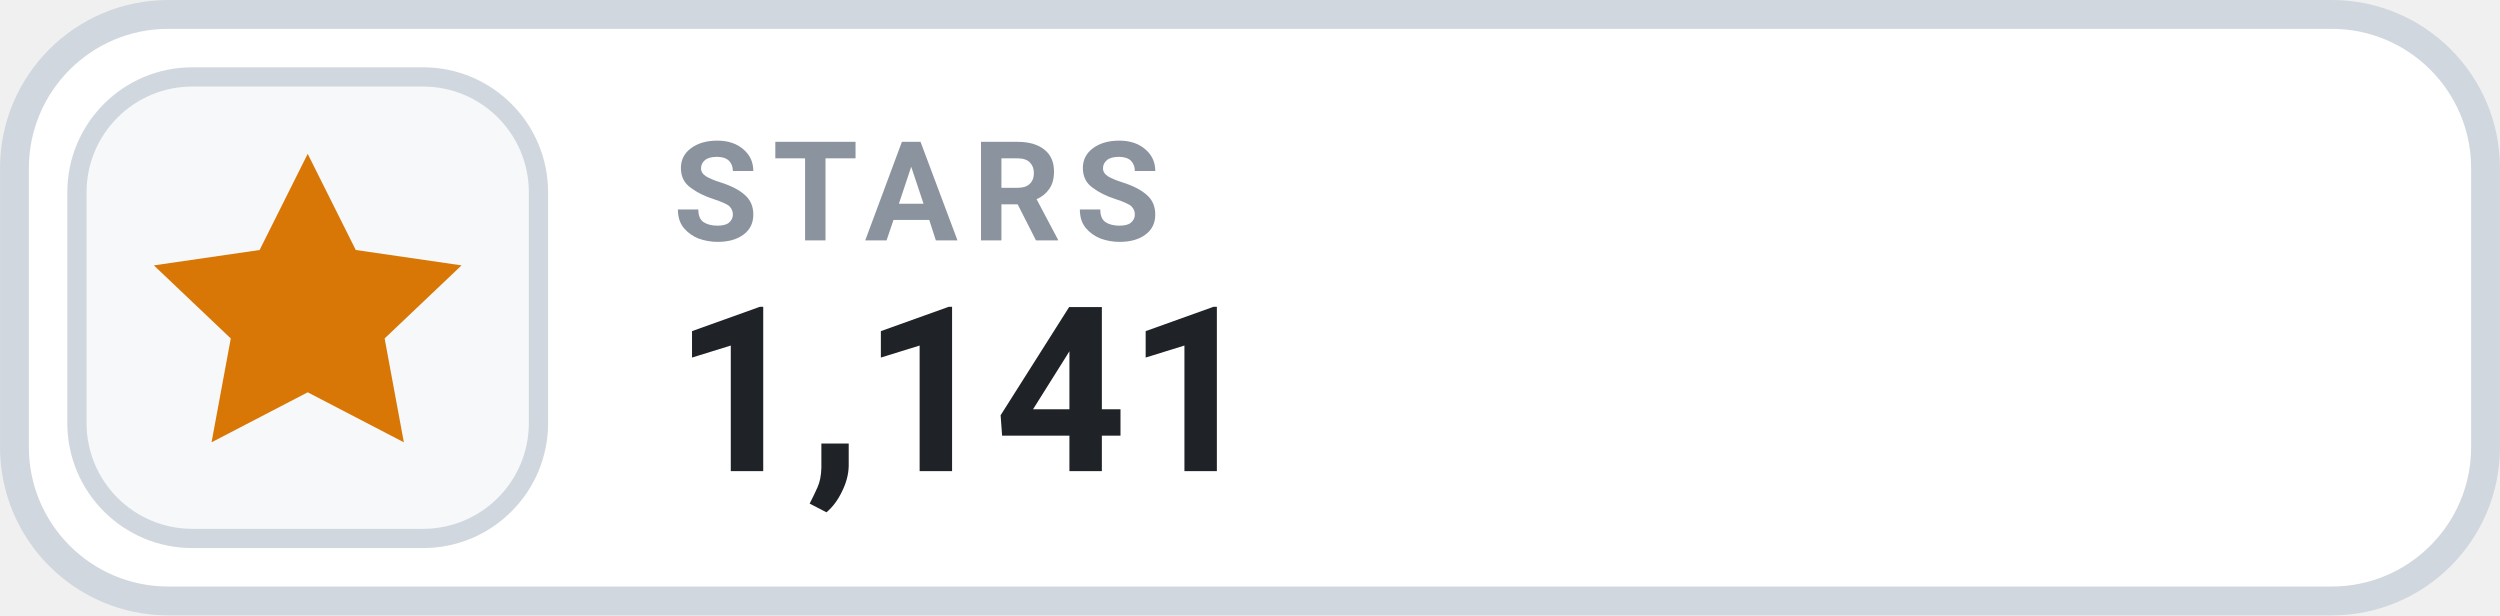
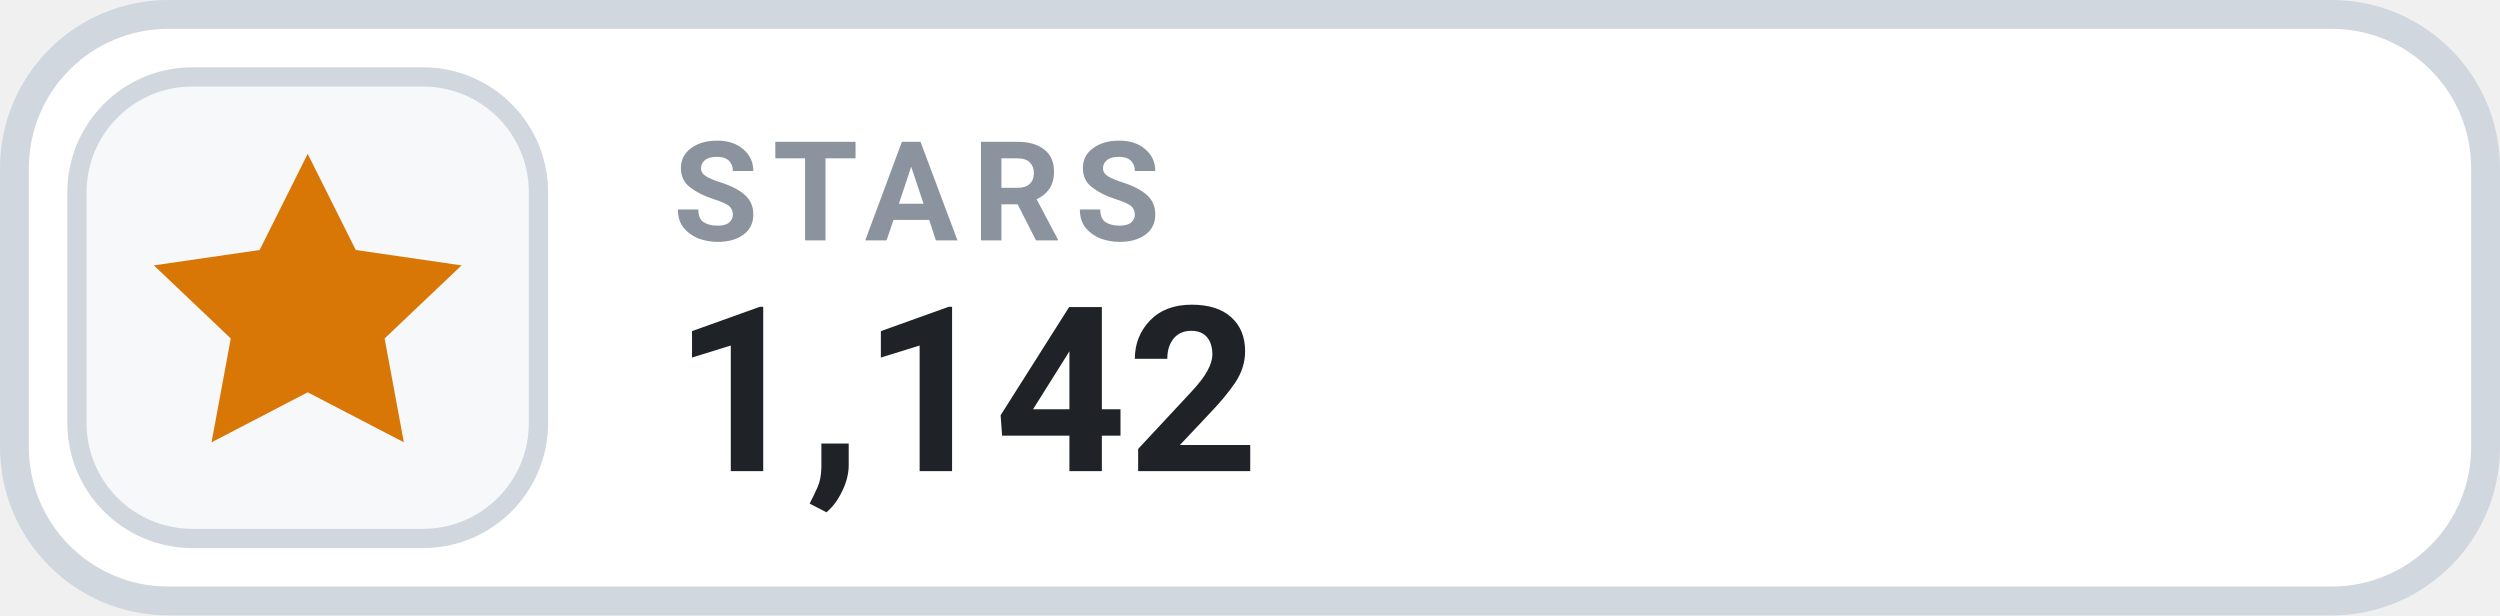
- <svg xmlns="http://www.w3.org/2000/svg" width="126" height="31.015" viewBox="0 0 130 32" role="img" aria-label="STARS 1,141">
+ <svg xmlns="http://www.w3.org/2000/svg" width="126" height="31.015" viewBox="0 0 130 32" role="img" aria-label="STARS 1,142">
  <rect x=".75" y=".75" width="128.5" height="30.5" rx="8" fill="#FFFFFF" stroke="#D0D7DE" stroke-width="1.5" />
  <rect x="4" y="4" width="24" height="24" rx="6" fill="#F6F8FA" stroke="#D0D7DE" stroke-width="1" />
  <g transform="translate(16 16)" style="color:#D97706;">
    <path d="M0 -8 l2.5 5 5.5 .8 -4 3.8 1 5.4 -5 -2.6 -5 2.6 1 -5.4 -4 -3.8 5.5 -.8 Z" fill="currentColor" />
  </g>
  <text x="35" y="12.5" fill="#8B949E" font-family="-apple-system,BlinkMacSystemFont,'Segoe UI',Roboto,Helvetica,Arial,sans-serif" font-size="7.2" font-weight="700" letter-spacing=".75">STARS</text>
-   <text x="35" y="24.5" fill="#1F2328" font-family="-apple-system,BlinkMacSystemFont,'Segoe UI',Roboto,Helvetica,Arial,sans-serif" font-size="12" font-weight="700">1,141</text>
+   <text x="35" y="24.5" fill="#1F2328" font-family="-apple-system,BlinkMacSystemFont,'Segoe UI',Roboto,Helvetica,Arial,sans-serif" font-size="12" font-weight="700">1,142</text>
</svg>
